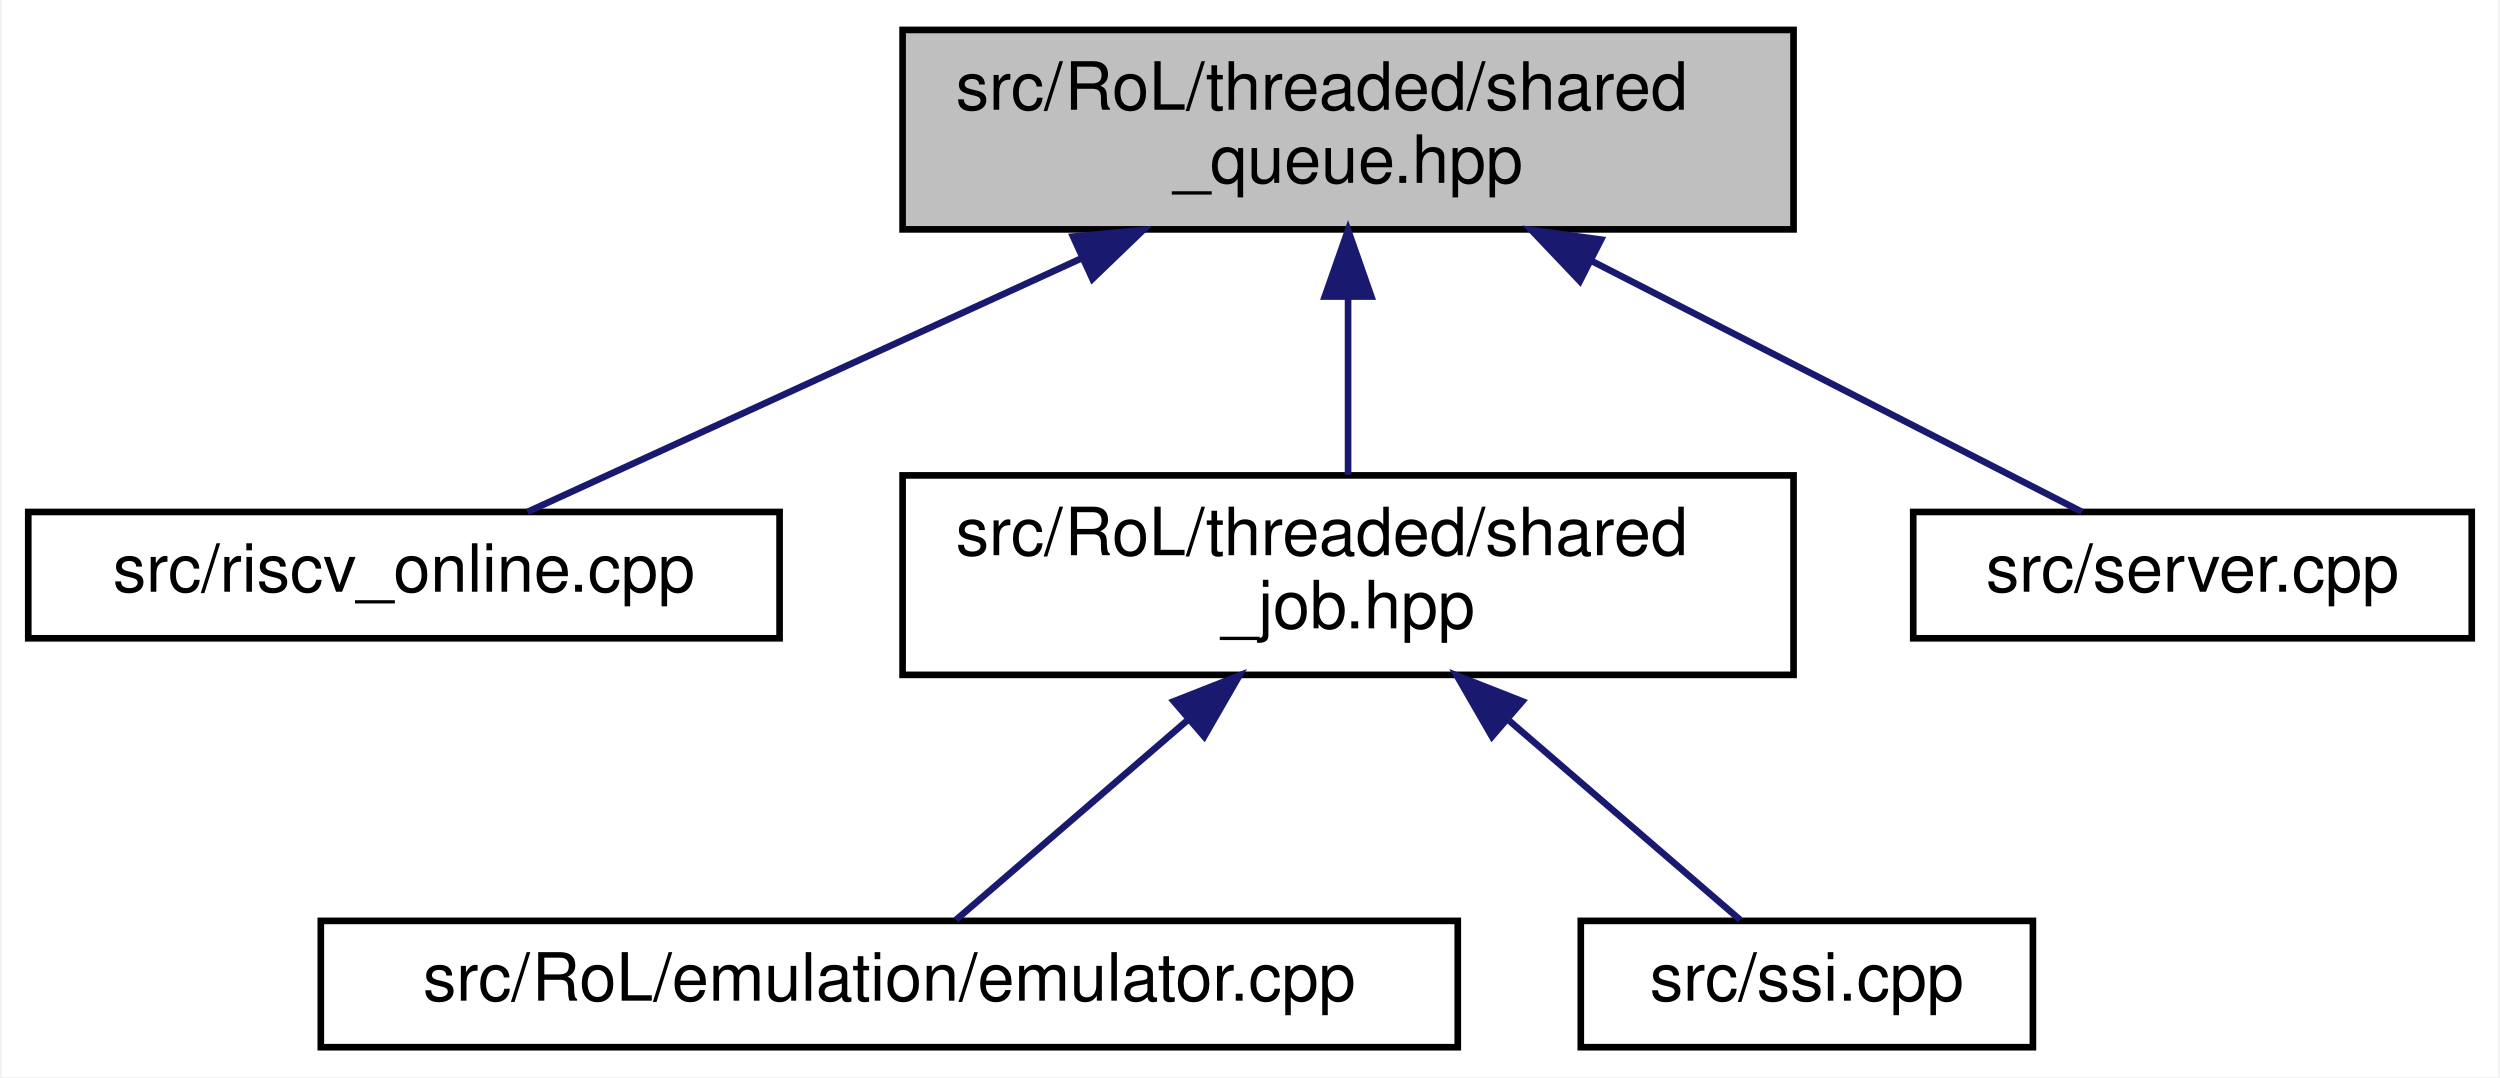
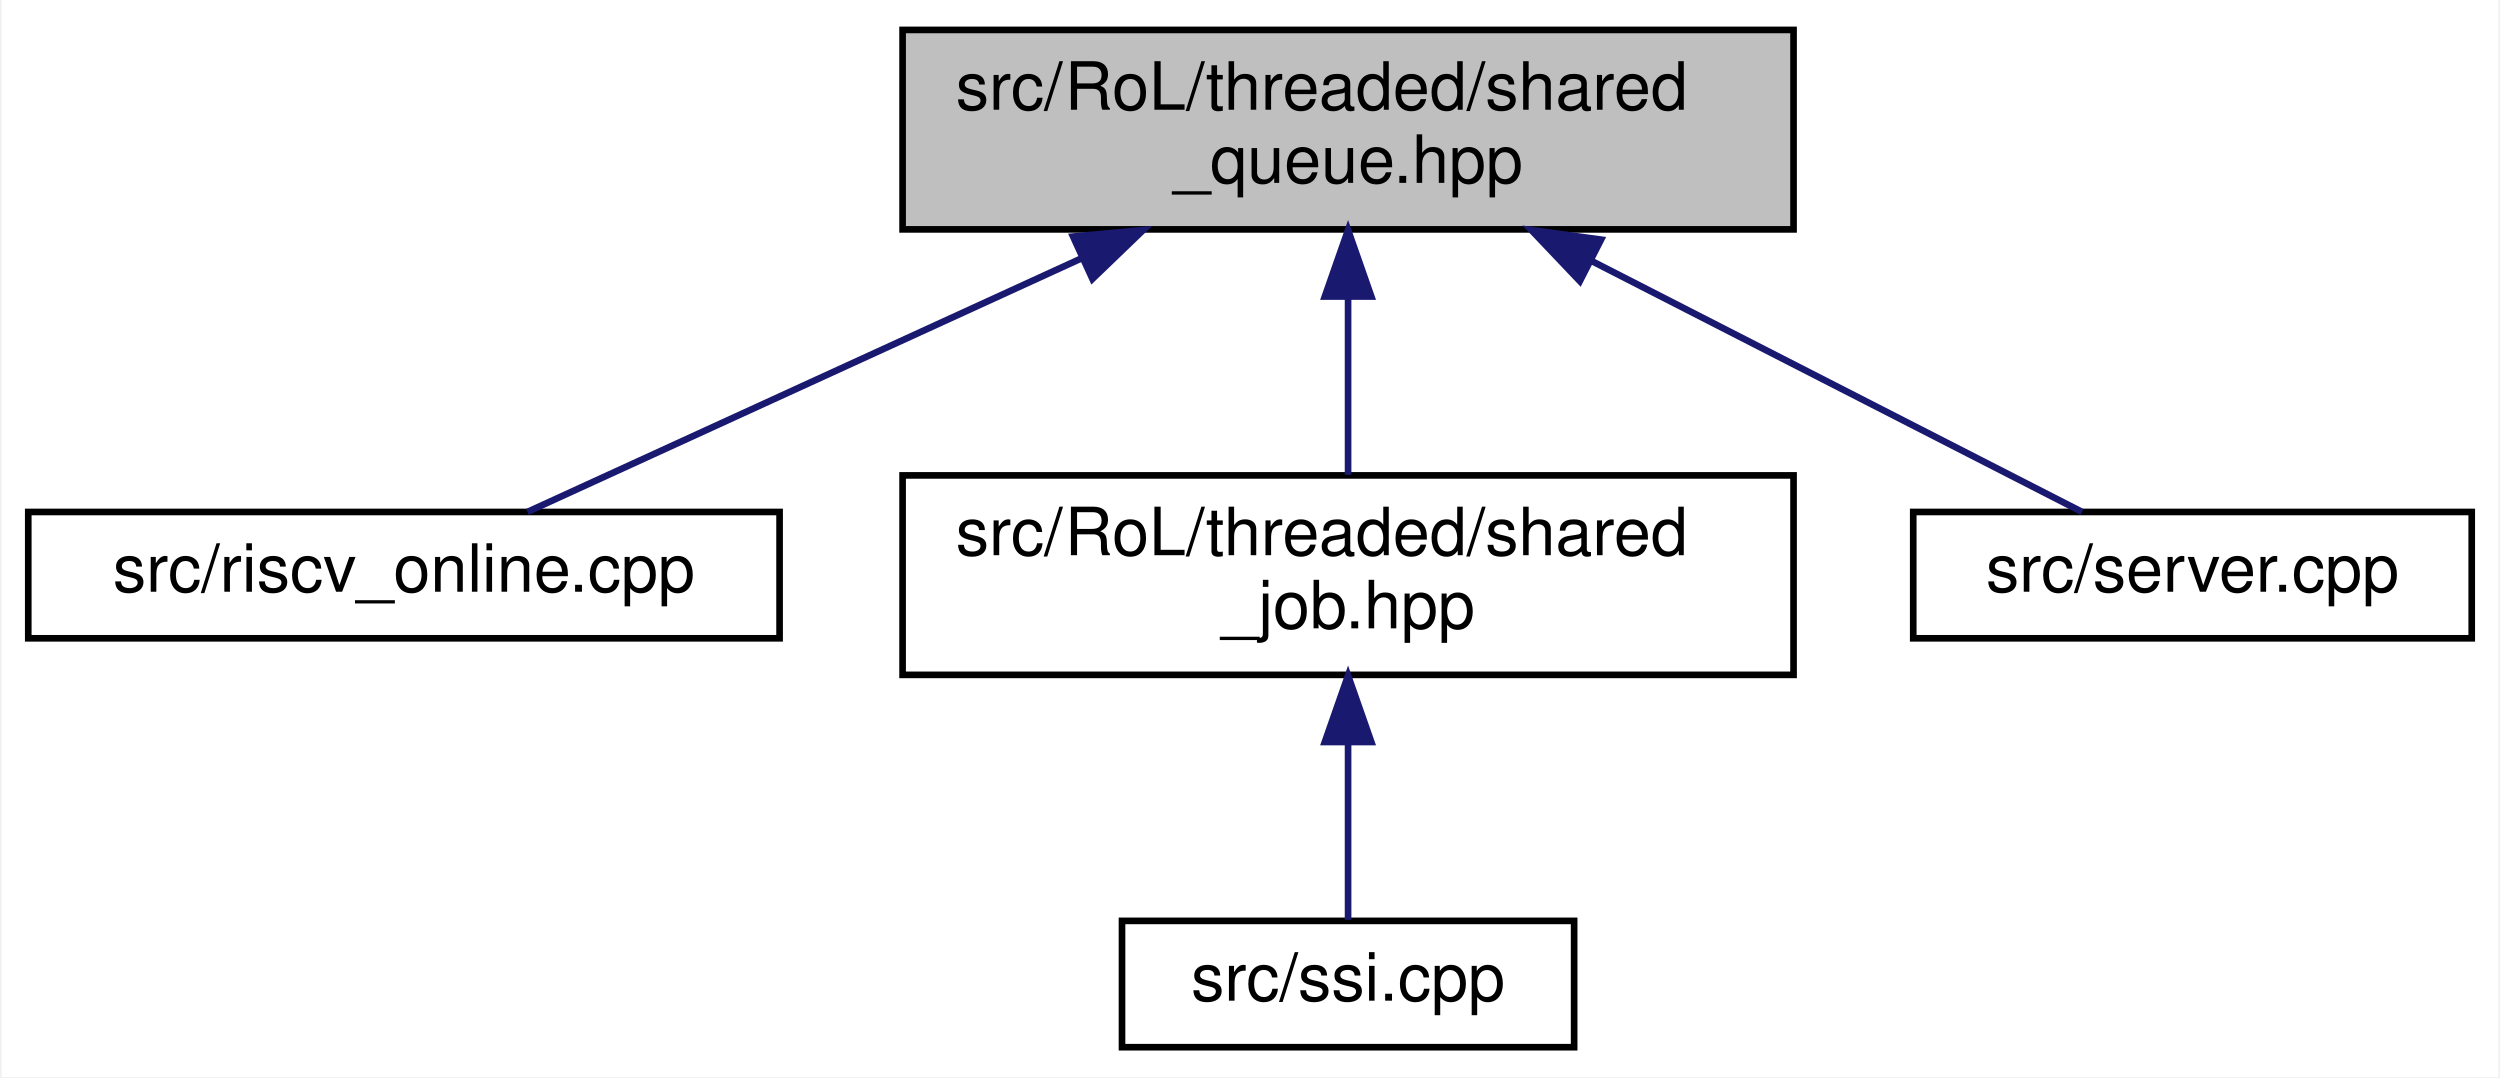
<svg xmlns="http://www.w3.org/2000/svg" xmlns:xlink="http://www.w3.org/1999/xlink" width="376pt" height="162pt" viewBox="0.00 0.00 375.50 162.00">
  <g id="graph0" class="graph" transform="scale(1 1) rotate(0) translate(4 158)">
    <polygon fill="white" stroke="transparent" points="-4,4 -4,-158 371.5,-158 371.5,4 -4,4" />
    <g id="node1" class="node">
      <g id="a_node1">
        <a xlink:title=" ">
          <polygon fill="#bfbfbf" stroke="black" points="131.5,-123.5 131.5,-153.5 265.5,-153.5 265.5,-123.5 131.5,-123.5" />
          <text text-anchor="start" x="139.5" y="-141.5" font-family="Helvetica,sans-Serif" font-size="10.00">src/RoL/threaded/shared</text>
          <text text-anchor="middle" x="198.5" y="-130.5" font-family="Helvetica,sans-Serif" font-size="10.00">_queue.hpp</text>
        </a>
      </g>
    </g>
    <g id="node2" class="node">
      <g id="a_node2">
        <a xlink:href="riscv__online_8cpp.html" target="_top" xlink:title=" ">
          <polygon fill="white" stroke="black" points="0,-62 0,-81 113,-81 113,-62 0,-62" />
          <text text-anchor="middle" x="56.5" y="-69" font-family="Helvetica,sans-Serif" font-size="10.00">src/riscv_online.cpp</text>
        </a>
      </g>
    </g>
    <g id="edge1" class="edge">
      <path fill="none" stroke="midnightblue" d="M158.37,-119.13C131.04,-106.62 96.13,-90.64 75.08,-81.01" />
      <polygon fill="midnightblue" stroke="midnightblue" points="157.14,-122.42 167.69,-123.4 160.05,-116.05 157.14,-122.42" />
    </g>
    <g id="node3" class="node">
      <g id="a_node3">
        <a xlink:href="shared__job_8hpp.html" target="_top" xlink:title=" ">
          <polygon fill="white" stroke="black" points="131.5,-56.5 131.5,-86.5 265.5,-86.5 265.5,-56.5 131.5,-56.5" />
          <text text-anchor="start" x="139.5" y="-74.5" font-family="Helvetica,sans-Serif" font-size="10.00">src/RoL/threaded/shared</text>
          <text text-anchor="middle" x="198.5" y="-63.5" font-family="Helvetica,sans-Serif" font-size="10.00">_job.hpp</text>
        </a>
      </g>
    </g>
    <g id="edge2" class="edge">
      <path fill="none" stroke="midnightblue" d="M198.5,-113.11C198.5,-104.15 198.5,-94.32 198.5,-86.58" />
      <polygon fill="midnightblue" stroke="midnightblue" points="195,-113.4 198.5,-123.4 202,-113.4 195,-113.4" />
    </g>
-     <g id="node6" class="node">
-       <g id="a_node6">
+     <g id="node5" class="node">
+       <g id="a_node5">
        <a xlink:href="server_8cpp.html" target="_top" xlink:title=" ">
          <polygon fill="white" stroke="black" points="283.5,-62 283.5,-81 367.5,-81 367.5,-62 283.5,-62" />
          <text text-anchor="middle" x="325.5" y="-69" font-family="Helvetica,sans-Serif" font-size="10.00">src/server.cpp</text>
        </a>
      </g>
    </g>
-     <g id="edge5" class="edge">
+     <g id="edge4" class="edge">
      <path fill="none" stroke="midnightblue" d="M235.03,-118.8C259.38,-106.34 290.22,-90.56 308.88,-81.01" />
      <polygon fill="midnightblue" stroke="midnightblue" points="233.36,-115.72 226.06,-123.4 236.55,-121.96 233.36,-115.72" />
    </g>
    <g id="node4" class="node">
      <g id="a_node4">
-         <a xlink:href="emulator_8cpp.html" target="_top" xlink:title=" ">
-           <polygon fill="white" stroke="black" points="44,-0.5 44,-19.5 215,-19.5 215,-0.5 44,-0.5" />
-           <text text-anchor="middle" x="129.5" y="-7.5" font-family="Helvetica,sans-Serif" font-size="10.00">src/RoL/emulation/emulator.cpp</text>
+         <a xlink:href="ssi_8cpp.html" target="_top" xlink:title=" ">
+           <polygon fill="white" stroke="black" points="164.5,-0.5 164.5,-19.5 232.5,-19.5 232.5,-0.5 164.5,-0.5" />
+           <text text-anchor="middle" x="198.5" y="-7.5" font-family="Helvetica,sans-Serif" font-size="10.00">src/ssi.cpp</text>
        </a>
      </g>
    </g>
    <g id="edge3" class="edge">
-       <path fill="none" stroke="midnightblue" d="M174.26,-49.6C162.34,-39.32 148.61,-27.48 139.54,-19.66" />
-       <polygon fill="midnightblue" stroke="midnightblue" points="172.29,-52.52 182.15,-56.4 176.86,-47.22 172.29,-52.52" />
-     </g>
-     <g id="node5" class="node">
-       <g id="a_node5">
-         <a xlink:href="ssi_8cpp.html" target="_top" xlink:title=" ">
-           <polygon fill="white" stroke="black" points="233.5,-0.5 233.5,-19.5 301.5,-19.5 301.5,-0.5 233.5,-0.5" />
-           <text text-anchor="middle" x="267.5" y="-7.5" font-family="Helvetica,sans-Serif" font-size="10.00">src/ssi.cpp</text>
-         </a>
-       </g>
-     </g>
-     <g id="edge4" class="edge">
-       <path fill="none" stroke="midnightblue" d="M222.74,-49.6C234.66,-39.32 248.39,-27.48 257.46,-19.66" />
-       <polygon fill="midnightblue" stroke="midnightblue" points="220.14,-47.22 214.85,-56.4 224.71,-52.52 220.14,-47.22" />
+       <path fill="none" stroke="midnightblue" d="M198.5,-46.29C198.5,-36.86 198.5,-26.65 198.5,-19.66" />
+       <polygon fill="midnightblue" stroke="midnightblue" points="195,-46.4 198.5,-56.4 202,-46.4 195,-46.4" />
    </g>
  </g>
</svg>
